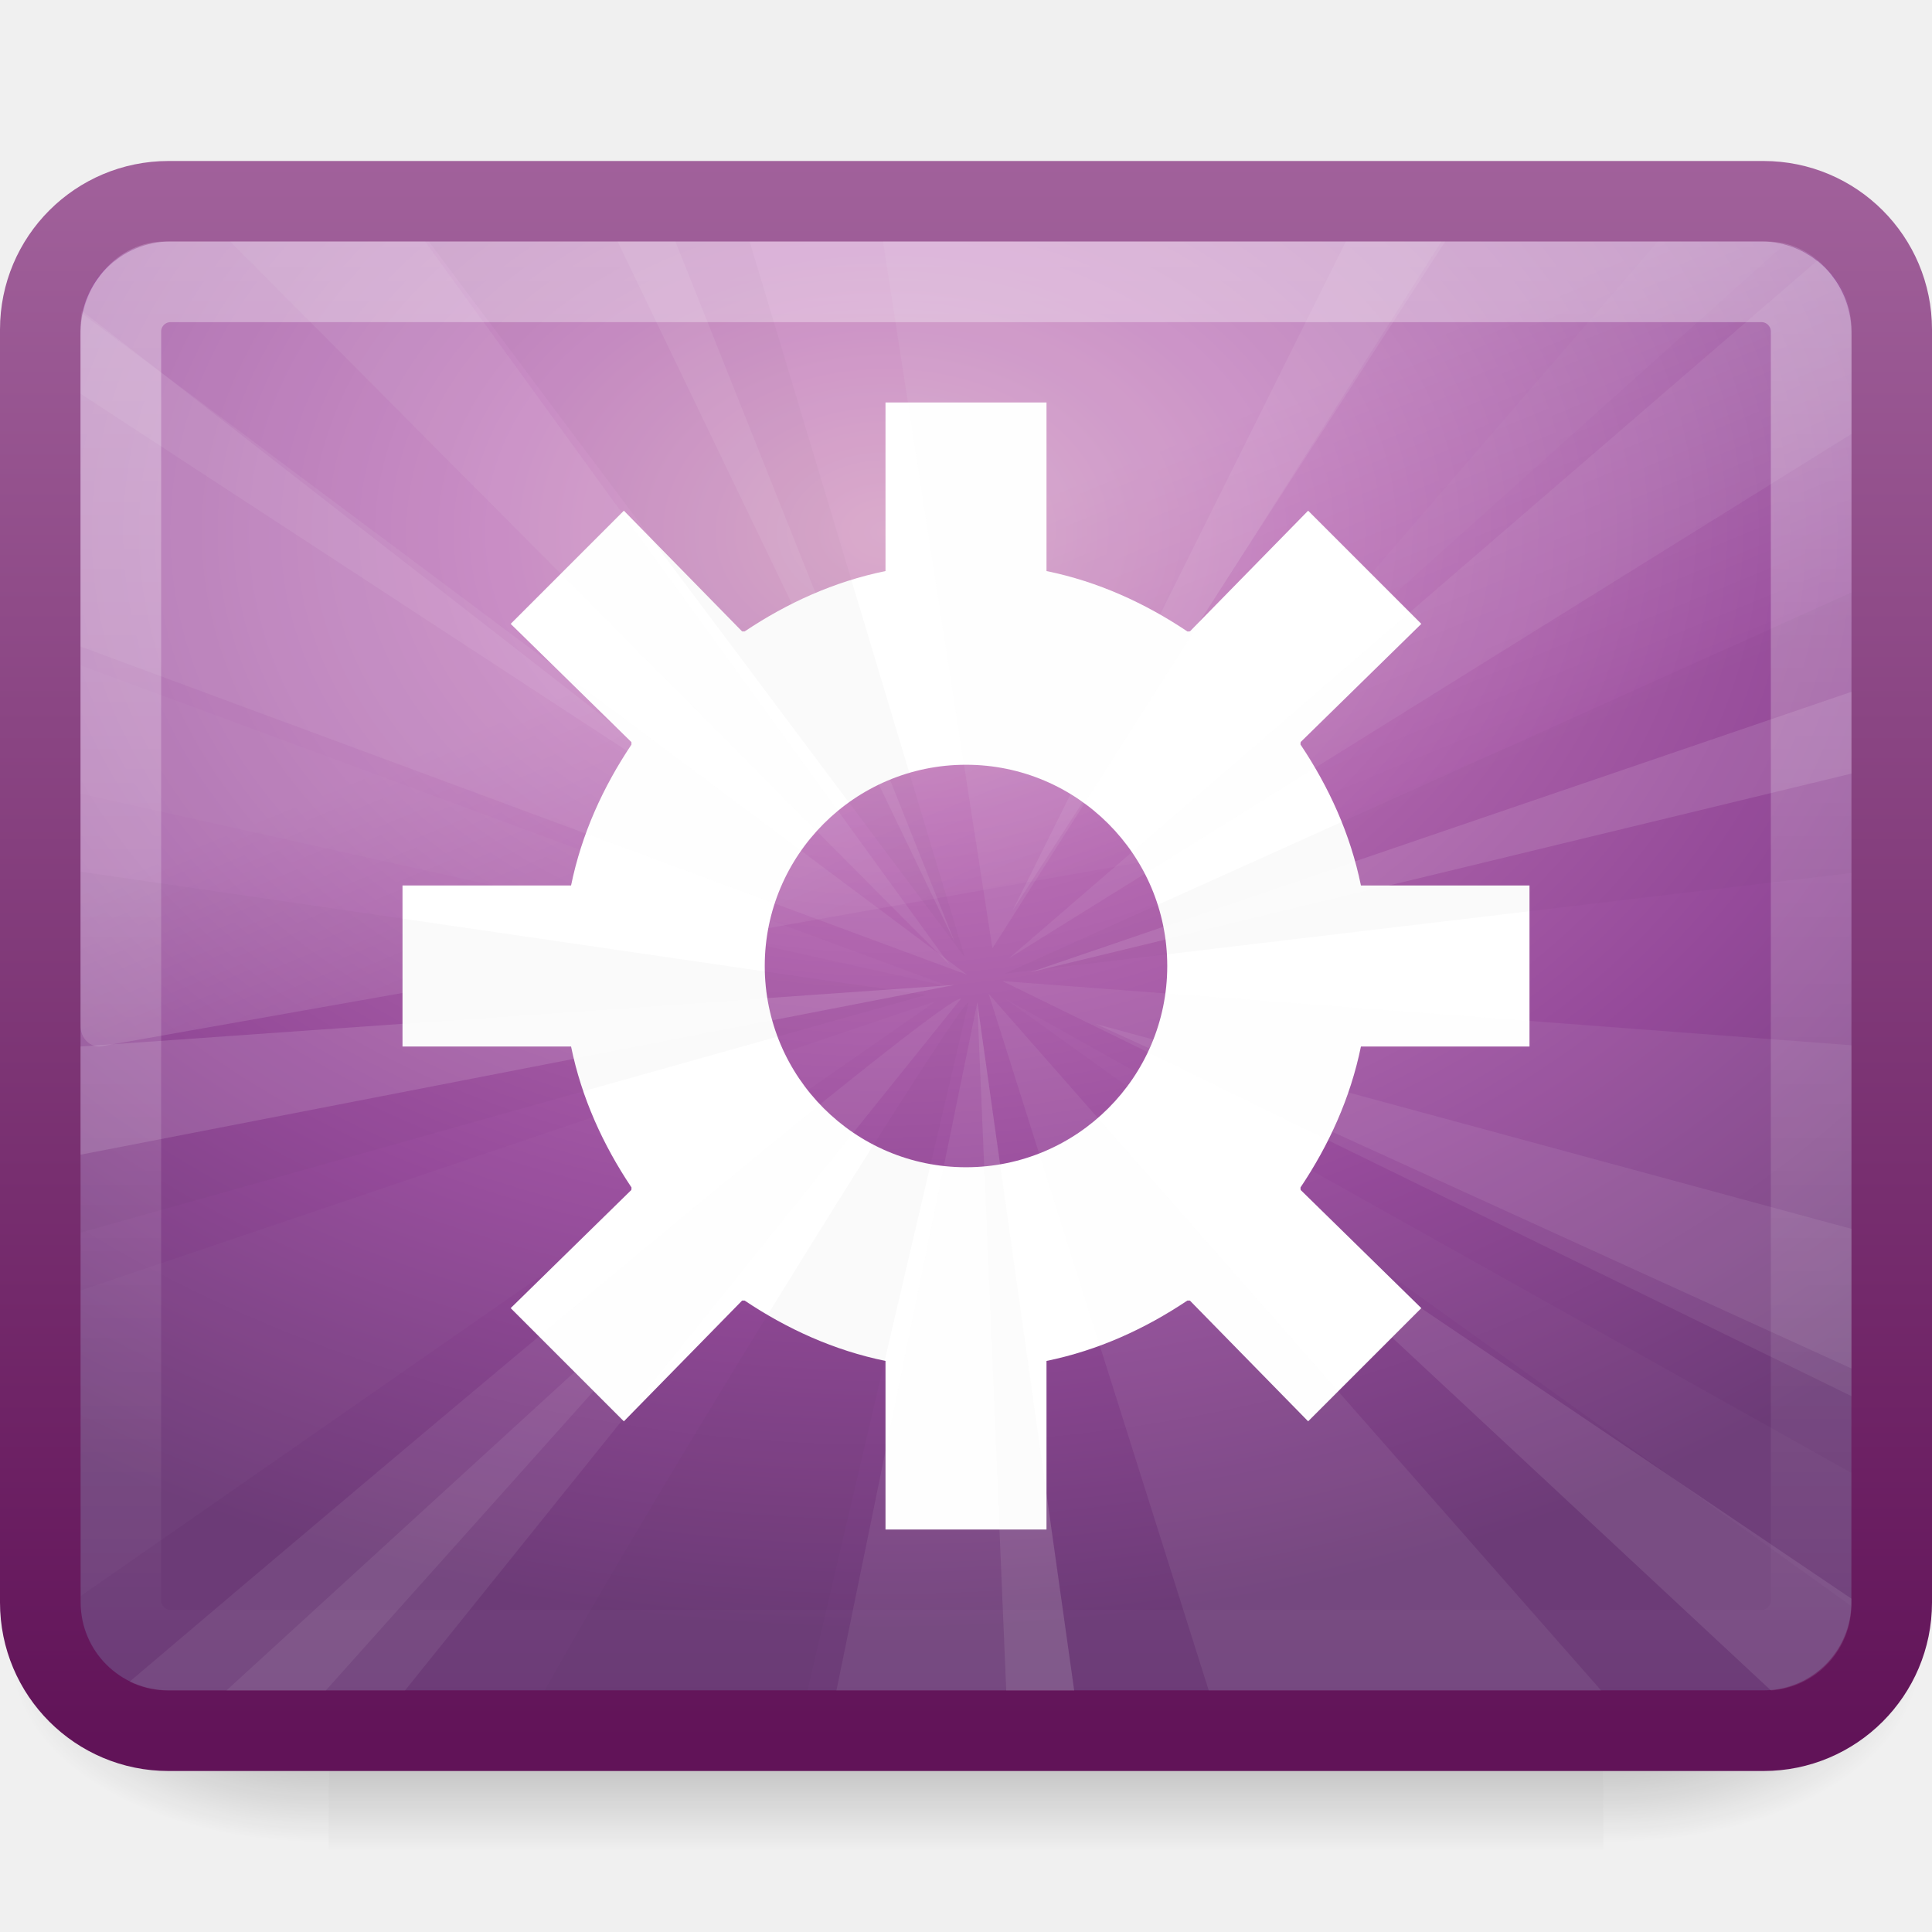
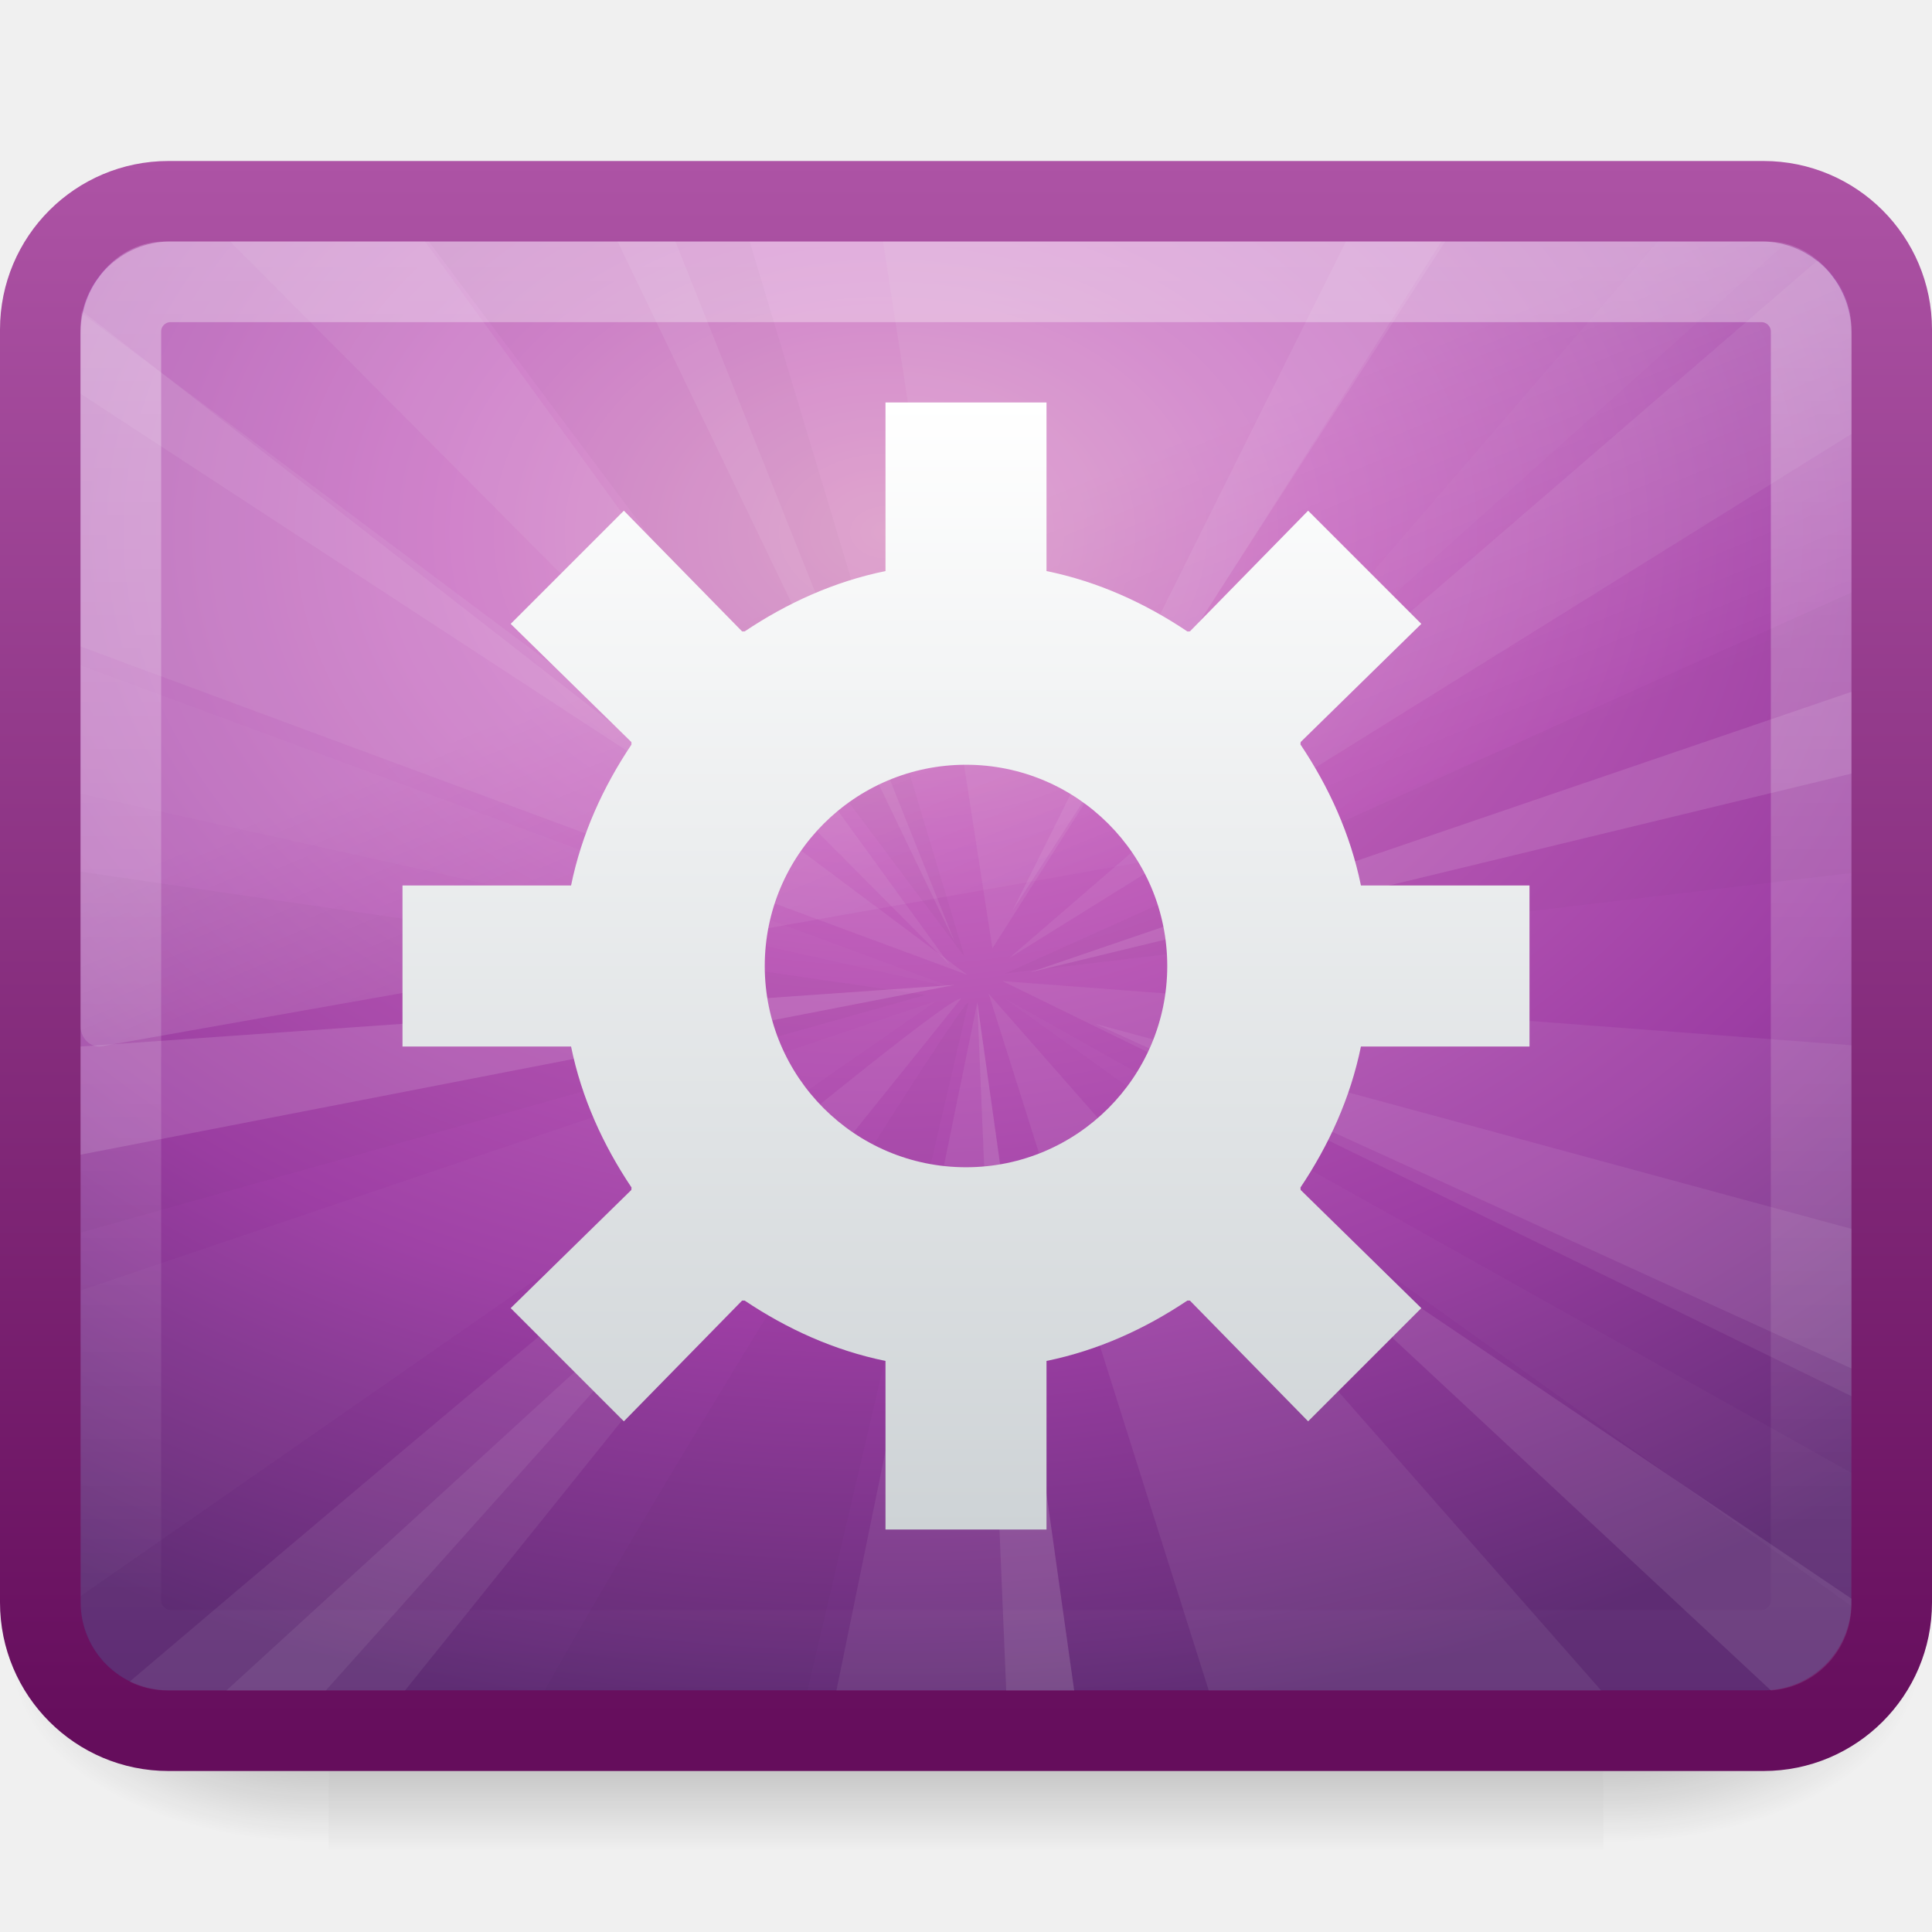
<svg xmlns="http://www.w3.org/2000/svg" xmlns:xlink="http://www.w3.org/1999/xlink" version="1.0" width="24" height="24" id="svg2">
  <defs id="defs4">
-     <linearGradient id="linearGradient2238">
-       <stop id="stop2240" style="stop-color:#ffffff;stop-opacity:1" offset="0" />
-       <stop id="stop2242" style="stop-color:#ffffff;stop-opacity:0" offset="1" />
-     </linearGradient>
-     <linearGradient x1="22.763" y1="-4.877" x2="22.763" y2="43.844" id="linearGradient2497" xlink:href="#linearGradient2238" gradientUnits="userSpaceOnUse" gradientTransform="matrix(0.4662133,0,0,0.4354479,0.8103188,1.987307)" />
-     <linearGradient id="linearGradient8265-821-176-38-919-66-249">
-       <stop id="stop2687" style="stop-color:#ffffff;stop-opacity:1" offset="0" />
-       <stop id="stop2689" style="stop-color:#ffffff;stop-opacity:0" offset="1" />
-     </linearGradient>
-     <linearGradient x1="16.626" y1="15.298" x2="20.055" y2="24.628" id="linearGradient2511" xlink:href="#linearGradient8265-821-176-38-919-66-249" gradientUnits="userSpaceOnUse" />
-     <linearGradient id="linearGradient3332-412-419">
-       <stop id="stop2554" style="stop-color:#611358;stop-opacity:1" offset="0" />
-       <stop id="stop2556" style="stop-color:#a1619b;stop-opacity:1" offset="1" />
-     </linearGradient>
-     <linearGradient x1="10.592" y1="44.78" x2="10.592" y2="2.426" id="linearGradient2509" xlink:href="#linearGradient3332-412-419" gradientUnits="userSpaceOnUse" gradientTransform="matrix(0.4893421,0,0,0.4639192,0.2558013,0.8602543)" />
-     <linearGradient id="linearGradient3242-593-605">
-       <stop id="stop2544" style="stop-color:#d196bf;stop-opacity:1" offset="0" />
-       <stop id="stop2546" style="stop-color:#bb70b6;stop-opacity:1" offset="0.262" />
-       <stop id="stop2548" style="stop-color:#954a9a;stop-opacity:1" offset="0.661" />
-       <stop id="stop2550" style="stop-color:#6c3b77;stop-opacity:1" offset="1" />
-     </linearGradient>
-     <radialGradient cx="12.557" cy="10.668" r="23" fx="12.557" fy="10.668" id="radialGradient2507" xlink:href="#linearGradient3242-593-605" gradientUnits="userSpaceOnUse" gradientTransform="matrix(0,0.5934892,-0.8092435,-2.76861e-8,19.63744,-0.8424245)" />
-     <radialGradient cx="605.714" cy="486.648" r="117.143" fx="605.714" fy="486.648" id="radialGradient2494" xlink:href="#linearGradient5060" gradientUnits="userSpaceOnUse" gradientTransform="matrix(-2.774389,0,0,1.969706,112.7623,-872.8854)" />
+     <radialGradient cx="605.714" cy="486.648" r="117.143" fx="605.714" fy="486.648" id="radialGradient2664" xlink:href="#linearGradient5060" gradientUnits="userSpaceOnUse" gradientTransform="matrix(-2.774389,0,0,1.969706,112.7623,-872.8854)" />
    <linearGradient id="linearGradient5060">
      <stop id="stop5062" style="stop-color:#000000;stop-opacity:1" offset="0" />
      <stop id="stop5064" style="stop-color:#000000;stop-opacity:0" offset="1" />
    </linearGradient>
-     <radialGradient cx="605.714" cy="486.648" r="117.143" fx="605.714" fy="486.648" id="radialGradient2492" xlink:href="#linearGradient5060" gradientUnits="userSpaceOnUse" gradientTransform="matrix(2.774389,0,0,1.969706,-1891.633,-872.8854)" />
+     <radialGradient cx="605.714" cy="486.648" r="117.143" fx="605.714" fy="486.648" id="radialGradient2662" xlink:href="#linearGradient5060" gradientUnits="userSpaceOnUse" gradientTransform="matrix(2.774389,0,0,1.969706,-1891.633,-872.8854)" />
    <linearGradient id="linearGradient5048">
      <stop id="stop5050" style="stop-color:#000000;stop-opacity:0" offset="0" />
      <stop id="stop5056" style="stop-color:#000000;stop-opacity:1" offset="0.5" />
      <stop id="stop5052" style="stop-color:#000000;stop-opacity:0" offset="1" />
    </linearGradient>
-     <linearGradient x1="302.857" y1="366.648" x2="302.857" y2="609.505" id="linearGradient2490" xlink:href="#linearGradient5048" gradientUnits="userSpaceOnUse" gradientTransform="matrix(2.774389,0,0,1.969706,-1892.179,-872.8854)" />
+     <linearGradient x1="302.857" y1="366.648" x2="302.857" y2="609.505" id="linearGradient2660" xlink:href="#linearGradient5048" gradientUnits="userSpaceOnUse" gradientTransform="matrix(2.774389,0,0,1.969706,-1892.179,-872.8854)" />
+     <linearGradient id="linearGradient3332-412-419-652-471">
+       <stop id="stop2759" style="stop-color:#650d5c;stop-opacity:1" offset="0" />
+       <stop id="stop2761" style="stop-color:#ad53a5;stop-opacity:1" offset="1" />
+     </linearGradient>
+     <linearGradient x1="10.592" y1="44.78" x2="10.592" y2="2.426" id="linearGradient2710" xlink:href="#linearGradient3332-412-419-652-471" gradientUnits="userSpaceOnUse" gradientTransform="matrix(0.4893421,0,0,0.4639192,0.2558013,0.8602543)" />
+     <linearGradient id="linearGradient3242-593-605-251-305">
+       <stop id="stop2749" style="stop-color:#d78ec1;stop-opacity:1" offset="0" />
+       <stop id="stop2751" style="stop-color:#c564be;stop-opacity:1" offset="0.262" />
+       <stop id="stop2753" style="stop-color:#9d3ea4;stop-opacity:1" offset="0.661" />
+       <stop id="stop2755" style="stop-color:#5e2c73;stop-opacity:1" offset="1" />
+     </linearGradient>
+     <radialGradient cx="12.557" cy="10.668" r="23" fx="12.557" fy="10.668" id="radialGradient2708" xlink:href="#linearGradient3242-593-605-251-305" gradientUnits="userSpaceOnUse" gradientTransform="matrix(0,0.64737,-0.8827119,-3.0199624e-8,20.42122,-1.519025)" />
+     <linearGradient id="linearGradient8265-821-176-38-919-66-249">
+       <stop id="stop2687" style="stop-color:#ffffff;stop-opacity:1" offset="0" />
+       <stop id="stop2689" style="stop-color:#ffffff;stop-opacity:0" offset="1" />
+     </linearGradient>
+     <linearGradient x1="16.626" y1="15.298" x2="20.055" y2="24.628" id="linearGradient2705" xlink:href="#linearGradient8265-821-176-38-919-66-249" gradientUnits="userSpaceOnUse" gradientTransform="matrix(0.4789116,0,0,0.5359383,0.5061224,-0.1988816)" />
+     <linearGradient id="linearGradient2238">
+       <stop id="stop2240" style="stop-color:#ffffff;stop-opacity:1" offset="0" />
+       <stop id="stop2242" style="stop-color:#ffffff;stop-opacity:0" offset="1" />
+     </linearGradient>
+     <linearGradient x1="22.763" y1="-4.877" x2="22.763" y2="43.844" id="linearGradient2702" xlink:href="#linearGradient2238" gradientUnits="userSpaceOnUse" gradientTransform="matrix(0.4662133,0,0,0.4354479,0.8103188,1.987307)" />
+     <linearGradient id="linearGradient3202">
+       <stop id="stop3204" style="stop-color:#ffffff;stop-opacity:1" offset="0" />
+       <stop id="stop3206" style="stop-color:#ced3d6;stop-opacity:1" offset="1" />
+     </linearGradient>
+     <linearGradient x1="12" y1="5" x2="12" y2="19" id="linearGradient3489" xlink:href="#linearGradient3202" gradientUnits="userSpaceOnUse" />
  </defs>
  <g id="layer1">
-     <g id="g2966">
-       <g transform="matrix(1.1820156e-2,0,0,9.9068246e-3,22.51327,19.75393)" id="g5022">
-         <rect width="1339.633" height="478.357" x="-1559.252" y="-150.697" id="rect2969" style="opacity:0.402;fill:url(#linearGradient2490);fill-opacity:1;fill-rule:nonzero;stroke:none;stroke-width:1;stroke-linecap:round;stroke-linejoin:miter;marker:none;marker-start:none;marker-mid:none;marker-end:none;stroke-miterlimit:4;stroke-dasharray:none;stroke-dashoffset:0;stroke-opacity:1;visibility:visible;display:inline;overflow:visible" />
-         <path d="M -219.619,-150.68 C -219.619,-150.68 -219.619,327.65 -219.619,327.65 C -76.745,328.551 125.781,220.481 125.781,88.454 C 125.781,-43.572 -33.655,-150.68 -219.619,-150.68 z" id="path2971" style="opacity:0.402;fill:url(#radialGradient2492);fill-opacity:1;fill-rule:nonzero;stroke:none;stroke-width:1;stroke-linecap:round;stroke-linejoin:miter;marker:none;marker-start:none;marker-mid:none;marker-end:none;stroke-miterlimit:4;stroke-dasharray:none;stroke-dashoffset:0;stroke-opacity:1;visibility:visible;display:inline;overflow:visible" />
-         <path d="M -1559.252,-150.68 C -1559.252,-150.68 -1559.252,327.65 -1559.252,327.65 C -1702.127,328.551 -1904.652,220.481 -1904.652,88.454 C -1904.652,-43.572 -1745.216,-150.68 -1559.252,-150.68 z" id="path2973" style="opacity:0.402;fill:url(#radialGradient2494);fill-opacity:1;fill-rule:nonzero;stroke:none;stroke-width:1;stroke-linecap:round;stroke-linejoin:miter;marker:none;marker-start:none;marker-mid:none;marker-end:none;stroke-miterlimit:4;stroke-dasharray:none;stroke-dashoffset:0;stroke-opacity:1;visibility:visible;display:inline;overflow:visible" />
-       </g>
-       <rect width="22.998" height="18.998" rx="1.592" ry="1.592" x="0.501" y="2.501" id="rect1316" style="fill:url(#radialGradient2507);fill-opacity:1;fill-rule:evenodd;stroke:url(#linearGradient2509);stroke-width:1.002;stroke-linecap:round;stroke-linejoin:round;stroke-miterlimit:4;stroke-dasharray:none;stroke-dashoffset:0;stroke-opacity:1" />
-       <path d="M 3.219,5.969 C 2.01,5.969 1.031,6.948 1.031,8.156 L 1.031,24.156 C 1.034,24.291 1.093,24.418 1.194,24.507 C 1.295,24.596 1.429,24.639 1.562,24.625 L 46.562,17.5 C 46.794,17.463 46.966,17.266 46.969,17.031 L 46.969,8.156 C 46.969,6.948 45.99,5.969 44.781,5.969 L 3.219,5.969 z" transform="matrix(0.4789116,0,0,0.5359383,0.5061224,-0.1988816)" id="path2976" style="opacity:0.2;fill:url(#linearGradient2511);fill-opacity:1;fill-rule:evenodd;stroke:none;stroke-width:1.002;stroke-linecap:round;stroke-linejoin:round;stroke-miterlimit:4;stroke-dasharray:none;stroke-dashoffset:0;stroke-opacity:1" />
-       <rect width="20.998" height="16.998" rx="0.618" ry="0.618" x="1.501" y="3.501" id="rect2232" style="opacity:0.4;fill:none;fill-opacity:1;fill-rule:evenodd;stroke:url(#linearGradient2497);stroke-width:1.002;stroke-linecap:round;stroke-linejoin:round;stroke-miterlimit:4;stroke-dasharray:none;stroke-dashoffset:0;stroke-opacity:1" />
-       <path d="M 11,5 L 11,7.094 C 10.359,7.225 9.776,7.492 9.25,7.844 L 9.219,7.844 L 7.75,6.344 L 6.344,7.75 L 7.844,9.219 L 7.844,9.25 C 7.492,9.776 7.225,10.359 7.094,11 L 5,11 L 5,13 L 7.094,13 C 7.225,13.641 7.492,14.224 7.844,14.75 C 7.849,14.758 7.839,14.773 7.844,14.781 L 6.344,16.25 L 7.75,17.656 L 9.219,16.156 L 9.25,16.156 C 9.776,16.508 10.359,16.775 11,16.906 L 11,19 L 13,19 L 13,16.906 C 13.641,16.775 14.224,16.508 14.75,16.156 L 14.781,16.156 L 16.25,17.656 L 17.656,16.25 L 16.156,14.781 C 16.161,14.773 16.151,14.758 16.156,14.75 C 16.508,14.224 16.775,13.641 16.906,13 L 19,13 L 19,11 L 16.906,11 C 16.775,10.359 16.508,9.776 16.156,9.25 C 16.151,9.242 16.161,9.227 16.156,9.219 L 17.656,7.75 L 16.25,6.344 L 14.781,7.844 C 14.773,7.839 14.758,7.849 14.75,7.844 C 14.224,7.492 13.641,7.225 13,7.094 L 13,5 L 11,5 z M 12,9.5 C 13.38,9.5 14.5,10.62 14.5,12 C 14.5,13.38 13.38,14.5 12,14.5 C 10.62,14.5 9.5,13.38 9.5,12 C 9.5,10.62 10.62,9.5 12,9.5 z" id="rect2675" style="opacity:1;fill:#ffffff;fill-opacity:1;fill-rule:nonzero;stroke:none;stroke-width:0.5;stroke-linecap:square;stroke-linejoin:round;marker:none;marker-start:none;marker-mid:none;marker-end:none;stroke-miterlimit:4;stroke-dasharray:none;stroke-dashoffset:0;stroke-opacity:1;visibility:visible;display:inline;overflow:visible;enable-background:accumulate" />
-       <g transform="matrix(0.4999969,0,0,0.4999969,6.1211747e-6,-0.4998684)" id="g2980">
-         <path d="M 5.719,7 L 23.594,24.969 L 10.562,7 L 5.719,7 z" id="path2585" style="opacity:0.071;fill:#eeeeec;fill-rule:evenodd;stroke:none;stroke-width:1px;stroke-linecap:butt;stroke-linejoin:miter;stroke-opacity:1;display:inline" />
-         <path d="M 45.156,7.469 L 25.062,24.812 L 46,11.781 L 46,9.156 C 46,8.456 45.669,7.864 45.156,7.469 z" id="path2587" style="opacity:0.071;fill:#eeeeec;fill-rule:evenodd;stroke:none;stroke-width:1px;stroke-linecap:butt;stroke-linejoin:miter;stroke-opacity:1;display:inline" />
-         <path d="M 24.906,25.375 L 46,35.688 L 46,26.969 L 24.906,25.375 z" id="path2589" style="opacity:0.071;fill:#eeeeec;fill-rule:evenodd;stroke:none;stroke-width:1px;stroke-linecap:butt;stroke-linejoin:miter;stroke-opacity:1;display:inline" />
-         <path d="M 24.562,25.688 L 30.031,43 L 39.781,43 L 24.562,25.688 z" id="path2591" style="opacity:0.071;fill:#eeeeec;fill-rule:evenodd;stroke:none;stroke-width:1px;stroke-linecap:butt;stroke-linejoin:miter;stroke-opacity:1;display:inline" />
-         <path d="M 23.875,25.812 C 23.464,25.665 9.951,37.061 3.219,42.781 C 3.504,42.919 3.817,43 4.156,43 L 10.062,43 L 23.875,25.812 z" id="path2593" style="opacity:0.071;fill:#eeeeec;fill-rule:evenodd;stroke:none;stroke-width:1px;stroke-linecap:butt;stroke-linejoin:miter;stroke-opacity:1;display:inline" />
-         <path d="M 2,22.656 L 2,31.625 L 23,25.719 L 2,22.656 z" id="path2595" style="opacity:0.021;fill:#000000;fill-opacity:1;fill-rule:evenodd;stroke:none;stroke-width:1px;stroke-linecap:butt;stroke-linejoin:miter;marker:none;marker-start:none;marker-mid:none;marker-end:none;stroke-miterlimit:4;stroke-dasharray:none;stroke-dashoffset:0;stroke-opacity:1;visibility:visible;display:inline;overflow:visible;enable-background:accumulate" />
-         <path d="M 2.031,8.781 C 2.01,8.904 2,9.028 2,9.156 L 2,17.062 L 24.031,25.219 L 2.031,8.781 z" id="path2597" style="opacity:0.071;fill:#eeeeec;fill-rule:evenodd;stroke:none;stroke-width:1px;stroke-linecap:butt;stroke-linejoin:miter;stroke-opacity:1;display:inline" />
-         <path d="M 21.938,7 L 24.656,24.562 L 35.812,7 L 21.938,7 z" id="path2599" style="opacity:0.071;fill:#eeeeec;fill-rule:evenodd;stroke:none;stroke-width:1px;stroke-linecap:butt;stroke-linejoin:miter;stroke-opacity:1;display:inline" />
-         <path d="M 24.281,25.906 L 20.781,43 L 26.688,43 L 24.281,25.906 z" id="path2601" style="opacity:0.071;fill:#eeeeec;fill-rule:evenodd;stroke:none;stroke-width:1px;stroke-linecap:butt;stroke-linejoin:miter;stroke-opacity:1;display:inline" />
-         <path d="M 10.656,7 L 23.969,24.781 L 18.625,7 L 10.656,7 z" id="path2603" style="opacity:0.021;fill:#000000;fill-opacity:1;fill-rule:evenodd;stroke:none;stroke-width:1px;stroke-linecap:butt;stroke-linejoin:miter;stroke-opacity:1;display:inline" />
-         <path d="M 41.188,7 L 30.188,19.75 L 44.344,7.062 C 44.182,7.024 44.018,7 43.844,7 L 41.188,7 z" id="path2605" style="opacity:0.021;fill:#ffffff;fill-opacity:1;fill-rule:evenodd;stroke:none;stroke-width:1px;stroke-linecap:butt;stroke-linejoin:miter;stroke-opacity:1;display:inline" />
-         <path d="M 46,15.719 L 24.969,25.188 L 46,22.688 L 46,15.719 z" id="path2607" style="opacity:0.021;fill:#000000;fill-opacity:1;fill-rule:evenodd;stroke:none;stroke-width:1px;stroke-linecap:butt;stroke-linejoin:miter;marker:none;marker-start:none;marker-mid:none;marker-end:none;stroke-miterlimit:4;stroke-dasharray:none;stroke-dashoffset:0;stroke-opacity:1;visibility:visible;display:inline;overflow:visible;enable-background:accumulate" />
-         <path d="M 24.969,25.812 L 46,40.906 C 46.001,40.885 46,40.865 46,40.844 L 46,37.594 L 24.969,25.812 z" id="path2609" style="opacity:0.021;fill:#ffffff;fill-opacity:1;fill-rule:evenodd;stroke:none;stroke-width:1px;stroke-linecap:butt;stroke-linejoin:miter;stroke-opacity:1;display:inline" />
-         <path d="M 24.062,25.906 C 23.928,25.762 16.769,37.212 13.531,43 L 20.062,43 L 24.062,25.906 z" id="path2611" style="opacity:0.021;fill:#000000;fill-opacity:1;fill-rule:evenodd;stroke:none;stroke-width:1px;stroke-linecap:butt;stroke-linejoin:miter;marker:none;marker-start:none;marker-mid:none;marker-end:none;stroke-miterlimit:4;stroke-dasharray:none;stroke-dashoffset:0;stroke-opacity:1;visibility:visible;display:inline;overflow:visible;enable-background:accumulate" />
-         <path d="M 23.25,25.875 L 2,33.062 L 2,40.656 L 23.25,25.875 z" id="path2613" style="opacity:0.021;fill:#ffffff;fill-opacity:1;fill-rule:evenodd;stroke:none;stroke-width:1px;stroke-linecap:butt;stroke-linejoin:miter;stroke-opacity:1;display:inline" />
-         <path d="M 2,17.531 L 2,20.719 L 23.656,25.531 L 2,17.531 z" id="path2615" style="opacity:0.021;fill:#ffffff;fill-opacity:1;fill-rule:evenodd;stroke:none;stroke-width:1px;stroke-linecap:butt;stroke-linejoin:miter;stroke-opacity:1;display:inline" />
-         <path d="M 15.344,7 L 23.719,24.406 L 16.781,7 L 15.344,7 z" id="path2617" style="opacity:0.071;fill:#ffffff;fill-opacity:1;fill-rule:evenodd;stroke:none;stroke-width:1px;stroke-linecap:butt;stroke-linejoin:miter;stroke-opacity:1;display:inline" />
-         <path d="M 46,18.188 L 25.594,25.156 L 46,20.219 L 46,18.188 z" id="path2619" style="opacity:0.111;fill:#ffffff;fill-opacity:1;fill-rule:evenodd;stroke:none;stroke-width:1px;stroke-linecap:butt;stroke-linejoin:miter;stroke-opacity:1;display:inline" />
-         <path d="M 23.719,25.469 L 2,27 L 2,29.688 L 23.719,25.469 z" id="path2621" style="opacity:0.128;fill:#ffffff;fill-opacity:1;fill-rule:evenodd;stroke:none;stroke-width:1px;stroke-linecap:butt;stroke-linejoin:miter;stroke-opacity:1;display:inline" />
-         <path d="M 19.219,30.562 L 5.625,43 L 8.094,43 L 19.219,30.562 z" id="path2623" style="opacity:0.07;fill:#ffffff;fill-opacity:1;fill-rule:evenodd;stroke:none;stroke-width:1px;stroke-linecap:butt;stroke-linejoin:miter;stroke-opacity:1;display:inline" />
-         <path d="M 29.844,29.812 L 44,43 C 45.125,42.919 46,41.99 46,40.844 L 46,40.719 L 29.844,29.812 z" id="path2625" style="opacity:0.093;fill:#ffffff;fill-opacity:1;fill-rule:evenodd;stroke:none;stroke-width:1px;stroke-linecap:butt;stroke-linejoin:miter;stroke-opacity:1;display:inline" />
-         <path d="M 27.219,26.438 L 46,35 L 46,31.531 L 27.219,26.438 z" id="path2627" style="opacity:0.071;fill:#ffffff;fill-opacity:1;fill-rule:evenodd;stroke:none;stroke-width:1px;stroke-linecap:butt;stroke-linejoin:miter;stroke-opacity:1;display:inline" />
-         <path d="M 2.031,8.719 C 2.002,8.86 2,9.006 2,9.156 L 2,10.781 L 18.688,21.688 L 2.031,8.719 z" id="path2629" style="opacity:0.067;fill:#ffffff;fill-opacity:1;fill-rule:evenodd;stroke:none;stroke-width:1px;stroke-linecap:butt;stroke-linejoin:miter;stroke-opacity:1;display:inline" />
-         <path d="M 33.438,7 L 25.156,23.625 L 35.906,7 L 33.438,7 z" id="path2631" style="opacity:0.073;fill:#ffffff;fill-opacity:1;fill-rule:evenodd;stroke:none;stroke-width:1px;stroke-linecap:butt;stroke-linejoin:miter;stroke-opacity:1;display:inline" />
-         <path d="M 24.281,25.906 L 25,43 L 26.688,43 L 24.281,25.906 z" id="path2633" style="opacity:0.101;fill:#eeeeec;fill-rule:evenodd;stroke:none;stroke-width:1px;stroke-linecap:butt;stroke-linejoin:miter;stroke-opacity:1;display:inline" />
-       </g>
+     <g transform="matrix(1.1820156e-2,0,0,9.9068246e-3,22.51327,19.75393)" id="g5022">
+       <rect width="1339.633" height="478.357" x="-1559.252" y="-150.697" id="rect2969" style="opacity:0.402;fill:url(#linearGradient2660);fill-opacity:1;fill-rule:nonzero;stroke:none;stroke-width:1;stroke-linecap:round;stroke-linejoin:miter;marker:none;marker-start:none;marker-mid:none;marker-end:none;stroke-miterlimit:4;stroke-dasharray:none;stroke-dashoffset:0;stroke-opacity:1;visibility:visible;display:inline;overflow:visible" />
+       <path d="M -219.619,-150.68 C -219.619,-150.68 -219.619,327.65 -219.619,327.65 C -76.745,328.551 125.781,220.481 125.781,88.454 C 125.781,-43.572 -33.655,-150.68 -219.619,-150.68 z" id="path2971" style="opacity:0.402;fill:url(#radialGradient2662);fill-opacity:1;fill-rule:nonzero;stroke:none;stroke-width:1;stroke-linecap:round;stroke-linejoin:miter;marker:none;marker-start:none;marker-mid:none;marker-end:none;stroke-miterlimit:4;stroke-dasharray:none;stroke-dashoffset:0;stroke-opacity:1;visibility:visible;display:inline;overflow:visible" />
+       <path d="M -1559.252,-150.68 C -1559.252,-150.68 -1559.252,327.65 -1559.252,327.65 C -1702.127,328.551 -1904.652,220.481 -1904.652,88.454 C -1904.652,-43.572 -1745.216,-150.68 -1559.252,-150.68 z" id="path2973" style="opacity:0.402;fill:url(#radialGradient2664);fill-opacity:1;fill-rule:nonzero;stroke:none;stroke-width:1;stroke-linecap:round;stroke-linejoin:miter;marker:none;marker-start:none;marker-mid:none;marker-end:none;stroke-miterlimit:4;stroke-dasharray:none;stroke-dashoffset:0;stroke-opacity:1;visibility:visible;display:inline;overflow:visible" />
    </g>
+     <rect width="22.998" height="18.998" rx="1.592" ry="1.592" x="0.501" y="2.501" id="rect1316" style="fill:url(#radialGradient2708);fill-opacity:1;fill-rule:evenodd;stroke:url(#linearGradient2710);stroke-width:1.002;stroke-linecap:round;stroke-linejoin:round;stroke-miterlimit:4;stroke-dasharray:none;stroke-dashoffset:0;stroke-opacity:1" />
+     <path d="M 2.048,3 C 1.469,3 1,3.525 1,4.172 L 1,12.747 C 1.001,12.82 1.03,12.888 1.078,12.935 C 1.126,12.983 1.19,13.006 1.254,12.999 L 22.805,9.18 C 22.916,9.16 22.998,9.054 23,8.929 L 23,4.172 C 23,3.525 22.531,3 21.952,3 L 2.048,3 z" id="path2976" style="opacity:0.2;fill:url(#linearGradient2705);fill-opacity:1;fill-rule:evenodd;stroke:none;stroke-width:1.002;stroke-linecap:round;stroke-linejoin:round;stroke-miterlimit:4;stroke-dasharray:none;stroke-dashoffset:0;stroke-opacity:1" />
+     <rect width="20.998" height="16.998" rx="0.618" ry="0.618" x="1.501" y="3.501" id="rect2232" style="opacity:0.4;fill:none;fill-opacity:1;fill-rule:evenodd;stroke:url(#linearGradient2702);stroke-width:1.002;stroke-linecap:round;stroke-linejoin:round;stroke-miterlimit:4;stroke-dasharray:none;stroke-dashoffset:0;stroke-opacity:1" />
+     <g transform="matrix(0.4999969,0,0,0.4999969,6.1211747e-6,-0.4998684)" id="g2980">
+       <path d="M 5.719,7 L 23.594,24.969 L 10.562,7 L 5.719,7 z" id="path2585" style="opacity:0.071;fill:#eeeeec;fill-rule:evenodd;stroke:none;stroke-width:1px;stroke-linecap:butt;stroke-linejoin:miter;stroke-opacity:1;display:inline" />
+       <path d="M 45.156,7.469 L 25.062,24.812 L 46,11.781 L 46,9.156 C 46,8.456 45.669,7.864 45.156,7.469 z" id="path2587" style="opacity:0.071;fill:#eeeeec;fill-rule:evenodd;stroke:none;stroke-width:1px;stroke-linecap:butt;stroke-linejoin:miter;stroke-opacity:1;display:inline" />
+       <path d="M 24.906,25.375 L 46,35.688 L 46,26.969 L 24.906,25.375 z" id="path2589" style="opacity:0.071;fill:#eeeeec;fill-rule:evenodd;stroke:none;stroke-width:1px;stroke-linecap:butt;stroke-linejoin:miter;stroke-opacity:1;display:inline" />
+       <path d="M 24.562,25.688 L 30.031,43 L 39.781,43 L 24.562,25.688 z" id="path2591" style="opacity:0.071;fill:#eeeeec;fill-rule:evenodd;stroke:none;stroke-width:1px;stroke-linecap:butt;stroke-linejoin:miter;stroke-opacity:1;display:inline" />
+       <path d="M 23.875,25.812 C 23.464,25.665 9.951,37.061 3.219,42.781 C 3.504,42.919 3.817,43 4.156,43 L 10.062,43 L 23.875,25.812 z" id="path2593" style="opacity:0.071;fill:#eeeeec;fill-rule:evenodd;stroke:none;stroke-width:1px;stroke-linecap:butt;stroke-linejoin:miter;stroke-opacity:1;display:inline" />
+       <path d="M 2,22.656 L 2,31.625 L 23,25.719 L 2,22.656 z" id="path2595" style="opacity:0.021;fill:#000000;fill-opacity:1;fill-rule:evenodd;stroke:none;stroke-width:1px;stroke-linecap:butt;stroke-linejoin:miter;marker:none;marker-start:none;marker-mid:none;marker-end:none;stroke-miterlimit:4;stroke-dasharray:none;stroke-dashoffset:0;stroke-opacity:1;visibility:visible;display:inline;overflow:visible;enable-background:accumulate" />
+       <path d="M 2.031,8.781 C 2.01,8.904 2,9.028 2,9.156 L 2,17.062 L 24.031,25.219 L 2.031,8.781 z" id="path2597" style="opacity:0.071;fill:#eeeeec;fill-rule:evenodd;stroke:none;stroke-width:1px;stroke-linecap:butt;stroke-linejoin:miter;stroke-opacity:1;display:inline" />
+       <path d="M 21.938,7 L 24.656,24.562 L 35.812,7 L 21.938,7 z" id="path2599" style="opacity:0.071;fill:#eeeeec;fill-rule:evenodd;stroke:none;stroke-width:1px;stroke-linecap:butt;stroke-linejoin:miter;stroke-opacity:1;display:inline" />
+       <path d="M 24.281,25.906 L 20.781,43 L 26.688,43 L 24.281,25.906 z" id="path2601" style="opacity:0.071;fill:#eeeeec;fill-rule:evenodd;stroke:none;stroke-width:1px;stroke-linecap:butt;stroke-linejoin:miter;stroke-opacity:1;display:inline" />
+       <path d="M 10.656,7 L 23.969,24.781 L 18.625,7 L 10.656,7 z" id="path2603" style="opacity:0.021;fill:#000000;fill-opacity:1;fill-rule:evenodd;stroke:none;stroke-width:1px;stroke-linecap:butt;stroke-linejoin:miter;stroke-opacity:1;display:inline" />
+       <path d="M 41.188,7 L 30.188,19.75 L 44.344,7.062 C 44.182,7.024 44.018,7 43.844,7 L 41.188,7 z" id="path2605" style="opacity:0.021;fill:#ffffff;fill-opacity:1;fill-rule:evenodd;stroke:none;stroke-width:1px;stroke-linecap:butt;stroke-linejoin:miter;stroke-opacity:1;display:inline" />
+       <path d="M 46,15.719 L 24.969,25.188 L 46,22.688 L 46,15.719 z" id="path2607" style="opacity:0.021;fill:#000000;fill-opacity:1;fill-rule:evenodd;stroke:none;stroke-width:1px;stroke-linecap:butt;stroke-linejoin:miter;marker:none;marker-start:none;marker-mid:none;marker-end:none;stroke-miterlimit:4;stroke-dasharray:none;stroke-dashoffset:0;stroke-opacity:1;visibility:visible;display:inline;overflow:visible;enable-background:accumulate" />
+       <path d="M 24.969,25.812 L 46,40.906 C 46.001,40.885 46,40.865 46,40.844 L 46,37.594 L 24.969,25.812 z" id="path2609" style="opacity:0.021;fill:#ffffff;fill-opacity:1;fill-rule:evenodd;stroke:none;stroke-width:1px;stroke-linecap:butt;stroke-linejoin:miter;stroke-opacity:1;display:inline" />
+       <path d="M 24.062,25.906 C 23.928,25.762 16.769,37.212 13.531,43 L 20.062,43 L 24.062,25.906 z" id="path2611" style="opacity:0.021;fill:#000000;fill-opacity:1;fill-rule:evenodd;stroke:none;stroke-width:1px;stroke-linecap:butt;stroke-linejoin:miter;marker:none;marker-start:none;marker-mid:none;marker-end:none;stroke-miterlimit:4;stroke-dasharray:none;stroke-dashoffset:0;stroke-opacity:1;visibility:visible;display:inline;overflow:visible;enable-background:accumulate" />
+       <path d="M 23.25,25.875 L 2,33.062 L 2,40.656 L 23.25,25.875 z" id="path2613" style="opacity:0.021;fill:#ffffff;fill-opacity:1;fill-rule:evenodd;stroke:none;stroke-width:1px;stroke-linecap:butt;stroke-linejoin:miter;stroke-opacity:1;display:inline" />
+       <path d="M 2,17.531 L 2,20.719 L 23.656,25.531 L 2,17.531 z" id="path2615" style="opacity:0.021;fill:#ffffff;fill-opacity:1;fill-rule:evenodd;stroke:none;stroke-width:1px;stroke-linecap:butt;stroke-linejoin:miter;stroke-opacity:1;display:inline" />
+       <path d="M 15.344,7 L 23.719,24.406 L 16.781,7 L 15.344,7 z" id="path2617" style="opacity:0.071;fill:#ffffff;fill-opacity:1;fill-rule:evenodd;stroke:none;stroke-width:1px;stroke-linecap:butt;stroke-linejoin:miter;stroke-opacity:1;display:inline" />
+       <path d="M 46,18.188 L 25.594,25.156 L 46,20.219 L 46,18.188 z" id="path2619" style="opacity:0.111;fill:#ffffff;fill-opacity:1;fill-rule:evenodd;stroke:none;stroke-width:1px;stroke-linecap:butt;stroke-linejoin:miter;stroke-opacity:1;display:inline" />
+       <path d="M 23.719,25.469 L 2,27 L 2,29.688 L 23.719,25.469 z" id="path2621" style="opacity:0.128;fill:#ffffff;fill-opacity:1;fill-rule:evenodd;stroke:none;stroke-width:1px;stroke-linecap:butt;stroke-linejoin:miter;stroke-opacity:1;display:inline" />
+       <path d="M 19.219,30.562 L 5.625,43 L 8.094,43 L 19.219,30.562 z" id="path2623" style="opacity:0.07;fill:#ffffff;fill-opacity:1;fill-rule:evenodd;stroke:none;stroke-width:1px;stroke-linecap:butt;stroke-linejoin:miter;stroke-opacity:1;display:inline" />
+       <path d="M 29.844,29.812 L 44,43 C 45.125,42.919 46,41.99 46,40.844 L 46,40.719 L 29.844,29.812 z" id="path2625" style="opacity:0.093;fill:#ffffff;fill-opacity:1;fill-rule:evenodd;stroke:none;stroke-width:1px;stroke-linecap:butt;stroke-linejoin:miter;stroke-opacity:1;display:inline" />
+       <path d="M 27.219,26.438 L 46,35 L 46,31.531 L 27.219,26.438 z" id="path2627" style="opacity:0.071;fill:#ffffff;fill-opacity:1;fill-rule:evenodd;stroke:none;stroke-width:1px;stroke-linecap:butt;stroke-linejoin:miter;stroke-opacity:1;display:inline" />
+       <path d="M 2.031,8.719 C 2.002,8.86 2,9.006 2,9.156 L 2,10.781 L 18.688,21.688 L 2.031,8.719 z" id="path2629" style="opacity:0.067;fill:#ffffff;fill-opacity:1;fill-rule:evenodd;stroke:none;stroke-width:1px;stroke-linecap:butt;stroke-linejoin:miter;stroke-opacity:1;display:inline" />
+       <path d="M 33.438,7 L 25.156,23.625 L 35.906,7 L 33.438,7 z" id="path2631" style="opacity:0.073;fill:#ffffff;fill-opacity:1;fill-rule:evenodd;stroke:none;stroke-width:1px;stroke-linecap:butt;stroke-linejoin:miter;stroke-opacity:1;display:inline" />
+       <path d="M 24.281,25.906 L 25,43 L 26.688,43 L 24.281,25.906 z" id="path2633" style="opacity:0.101;fill:#eeeeec;fill-rule:evenodd;stroke:none;stroke-width:1px;stroke-linecap:butt;stroke-linejoin:miter;stroke-opacity:1;display:inline" />
+     </g>
+     <path d="M 11,5 L 11,7.094 C 10.359,7.225 9.776,7.492 9.25,7.844 L 9.219,7.844 L 7.75,6.344 L 6.344,7.75 L 7.844,9.219 L 7.844,9.25 C 7.492,9.776 7.225,10.359 7.094,11 L 5,11 L 5,13 L 7.094,13 C 7.225,13.641 7.492,14.224 7.844,14.75 C 7.849,14.758 7.839,14.773 7.844,14.781 L 6.344,16.25 L 7.75,17.656 L 9.219,16.156 L 9.25,16.156 C 9.776,16.508 10.359,16.775 11,16.906 L 11,19 L 13,19 L 13,16.906 C 13.641,16.775 14.224,16.508 14.75,16.156 L 14.781,16.156 L 16.25,17.656 L 17.656,16.25 L 16.156,14.781 C 16.161,14.773 16.151,14.758 16.156,14.75 C 16.508,14.224 16.775,13.641 16.906,13 L 19,13 L 19,11 L 16.906,11 C 16.775,10.359 16.508,9.776 16.156,9.25 C 16.151,9.242 16.161,9.227 16.156,9.219 L 17.656,7.75 L 16.25,6.344 L 14.781,7.844 C 14.773,7.839 14.758,7.849 14.75,7.844 C 14.224,7.492 13.641,7.225 13,7.094 L 13,5 L 11,5 z M 12,9.5 C 13.38,9.5 14.5,10.62 14.5,12 C 14.5,13.38 13.38,14.5 12,14.5 C 10.62,14.5 9.5,13.38 9.5,12 C 9.5,10.62 10.62,9.5 12,9.5 z" id="rect2675" style="fill:url(#linearGradient3489);fill-opacity:1;fill-rule:nonzero;stroke:none;stroke-width:0.5;stroke-linecap:square;stroke-linejoin:round;marker:none;marker-start:none;marker-mid:none;marker-end:none;stroke-miterlimit:4;stroke-dasharray:none;stroke-dashoffset:0;stroke-opacity:1;visibility:visible;display:inline;overflow:visible;enable-background:accumulate" />
  </g>
</svg>
